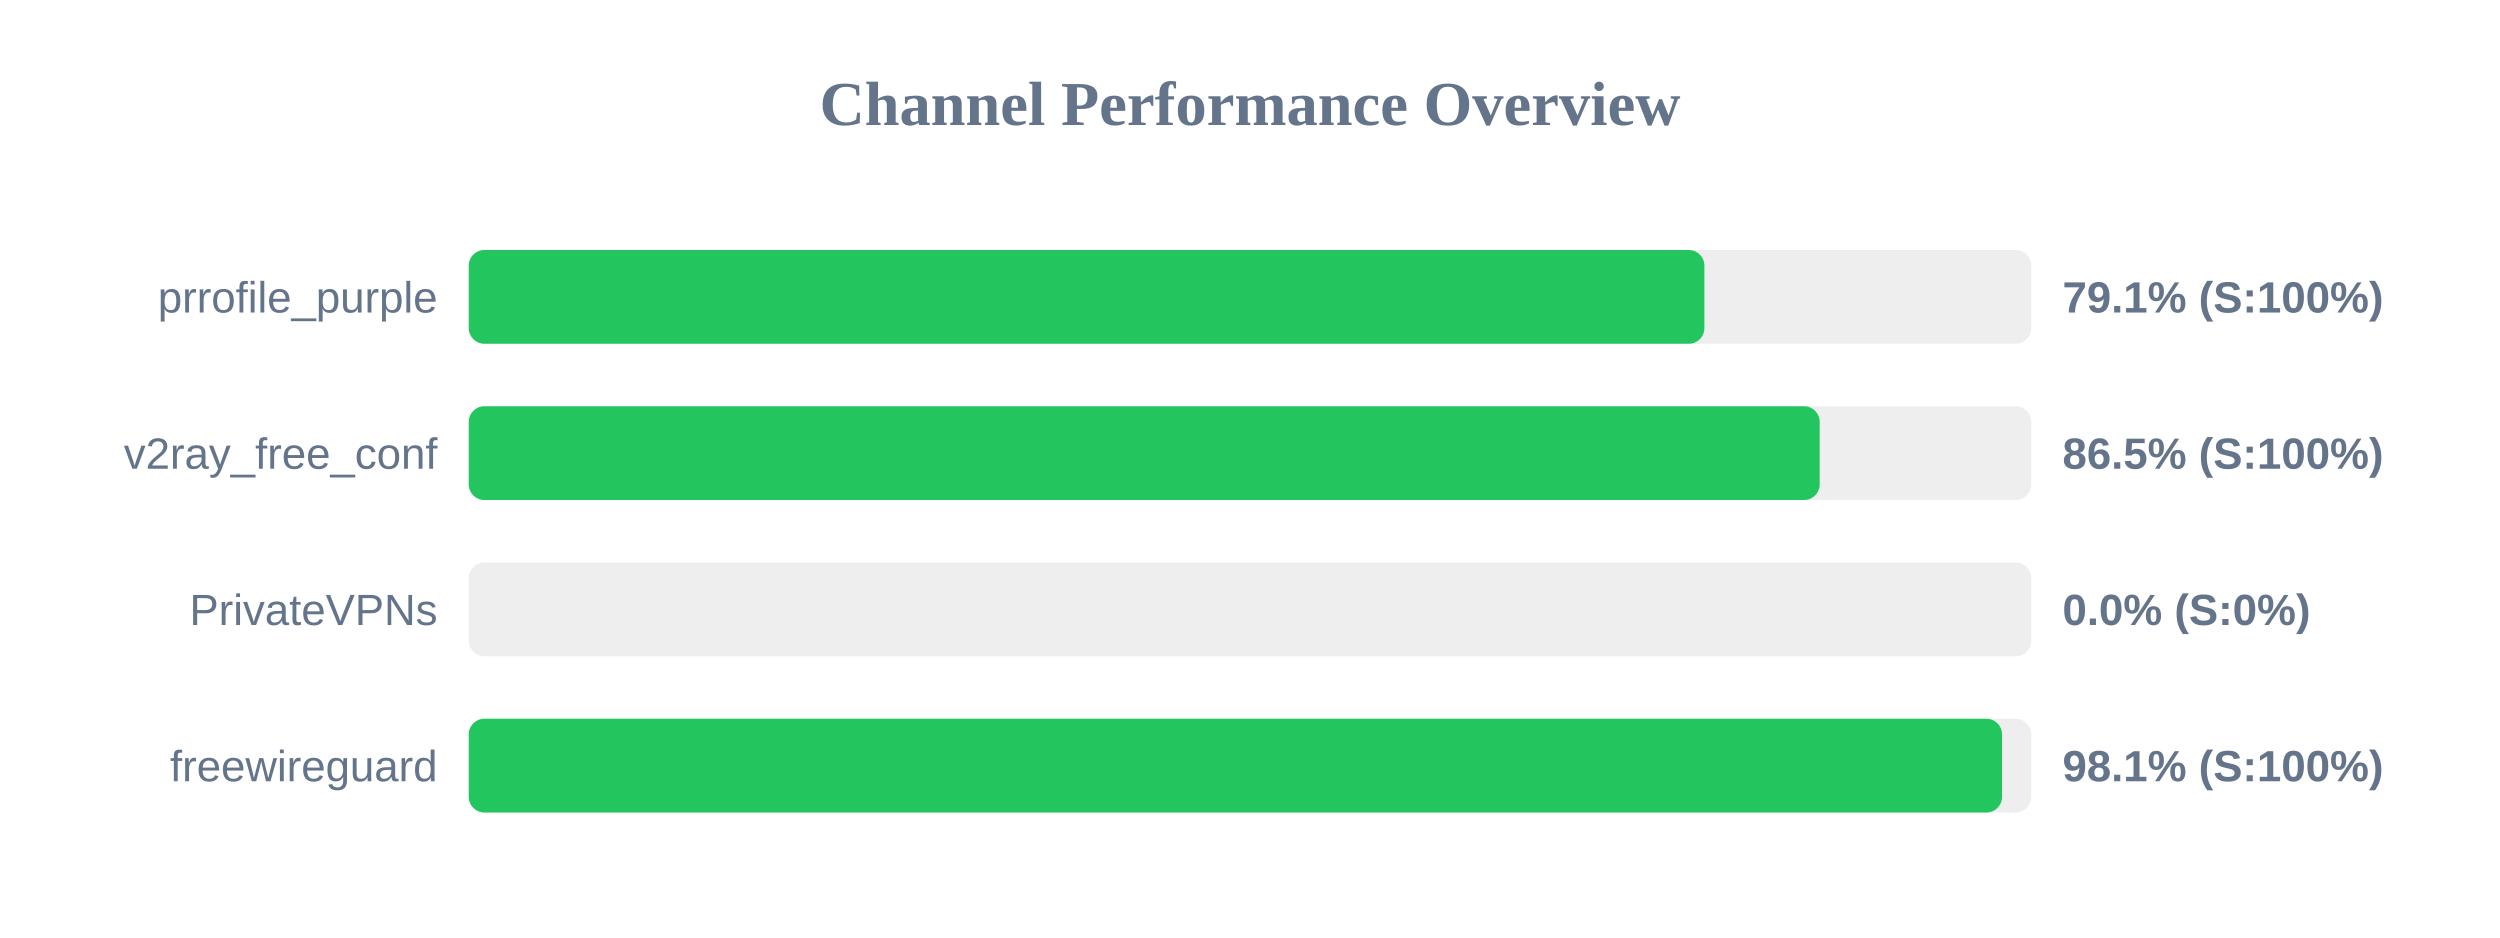
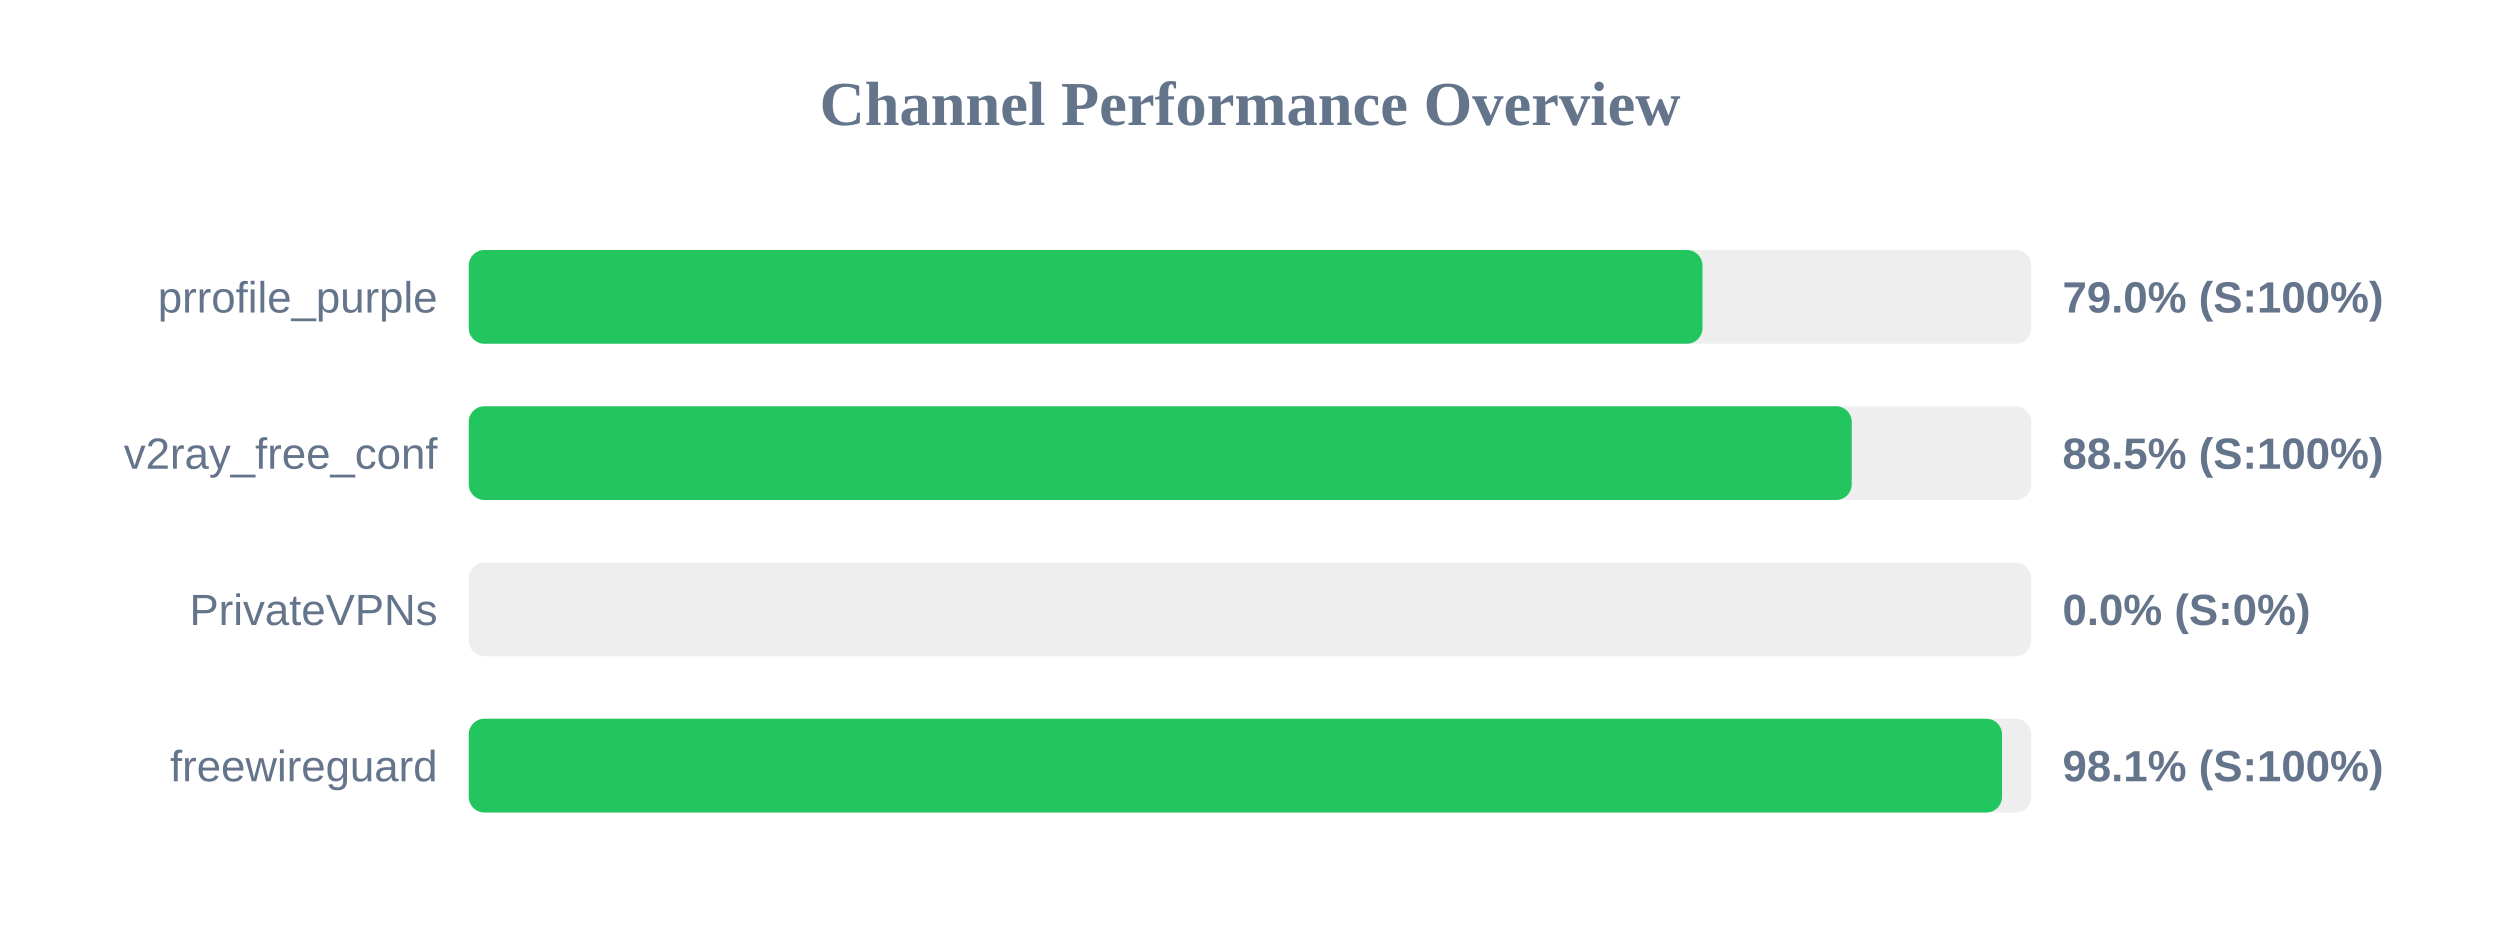
<svg xmlns="http://www.w3.org/2000/svg" width="800" height="300" version="1.1">
  <style>
        .row { font: 14px Arial; fill: #64748b; }
        .score { font: bold 14px Arial; fill: #64748b; }
    </style>
  <text x="400" y="40" text-anchor="middle" font-size="20px" font-weight="bold" fill="#64748b">Channel Performance Overview</text>
  <rect x="150" y="80" width="500" height="30" fill="#eee" rx="5" />
-   <rect x="150" y="80" width="395.4" height="30" fill="#22c55e" rx="5" />
+   <rect x="150" y="80" width="394.8" height="30" fill="#22c55e" rx="5" />
  <text x="140" y="100" text-anchor="end" class="row">prrofile_purple</text>
-   <text x="660" y="100" text-anchor="start" class="score">79.1% (S:100%)</text>
+   <text x="660" y="100" text-anchor="start" class="score">79.0% (S:100%)</text>
  <rect x="150" y="130" width="500" height="30" fill="#eee" rx="5" />
-   <rect x="150" y="130" width="432.3" height="30" fill="#22c55e" rx="5" />
+   <rect x="150" y="130" width="442.55" height="30" fill="#22c55e" rx="5" />
  <text x="140" y="150" text-anchor="end" class="row">v2ray_free_conf</text>
-   <text x="660" y="150" text-anchor="start" class="score">86.5% (S:100%)</text>
+   <text x="660" y="150" text-anchor="start" class="score">88.5% (S:100%)</text>
  <rect x="150" y="180" width="500" height="30" fill="#eee" rx="5" />
  <rect x="150" y="180" width="0.0" height="30" fill="#ef4444" rx="5" />
  <text x="140" y="200" text-anchor="end" class="row">PrivateVPNs</text>
  <text x="660" y="200" text-anchor="start" class="score">0.0% (S:0%)</text>
  <rect x="150" y="230" width="500" height="30" fill="#eee" rx="5" />
  <rect x="150" y="230" width="490.65" height="30" fill="#22c55e" rx="5" />
  <text x="140" y="250" text-anchor="end" class="row">freewireguard</text>
  <text x="660" y="250" text-anchor="start" class="score">98.1% (S:100%)</text>
</svg>
